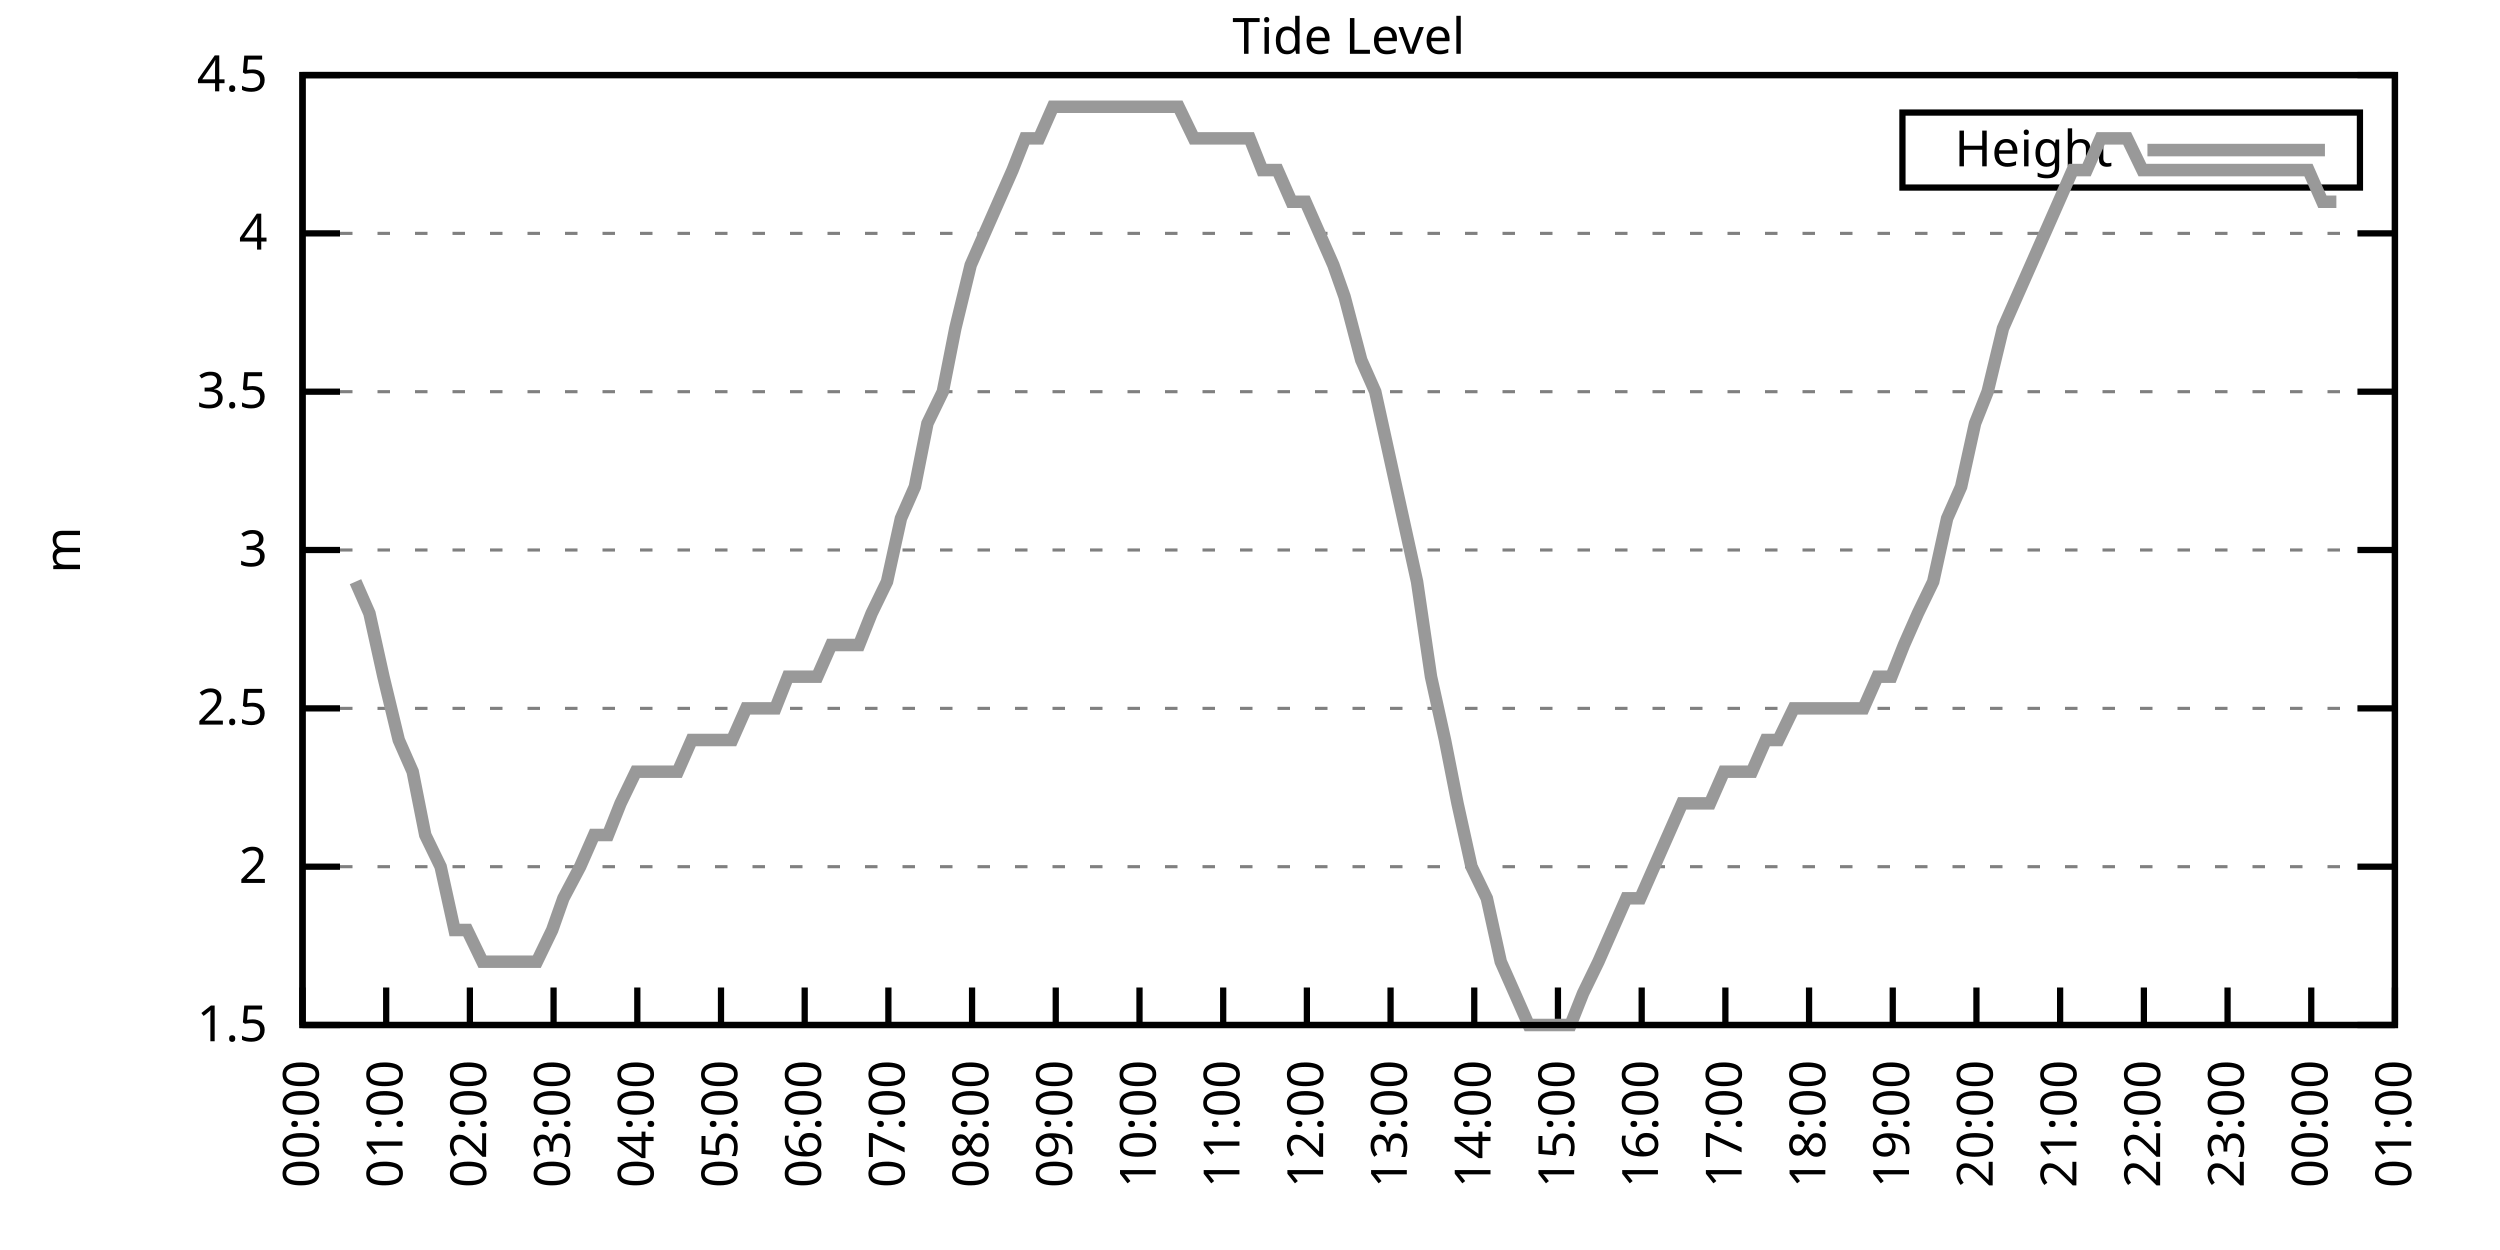
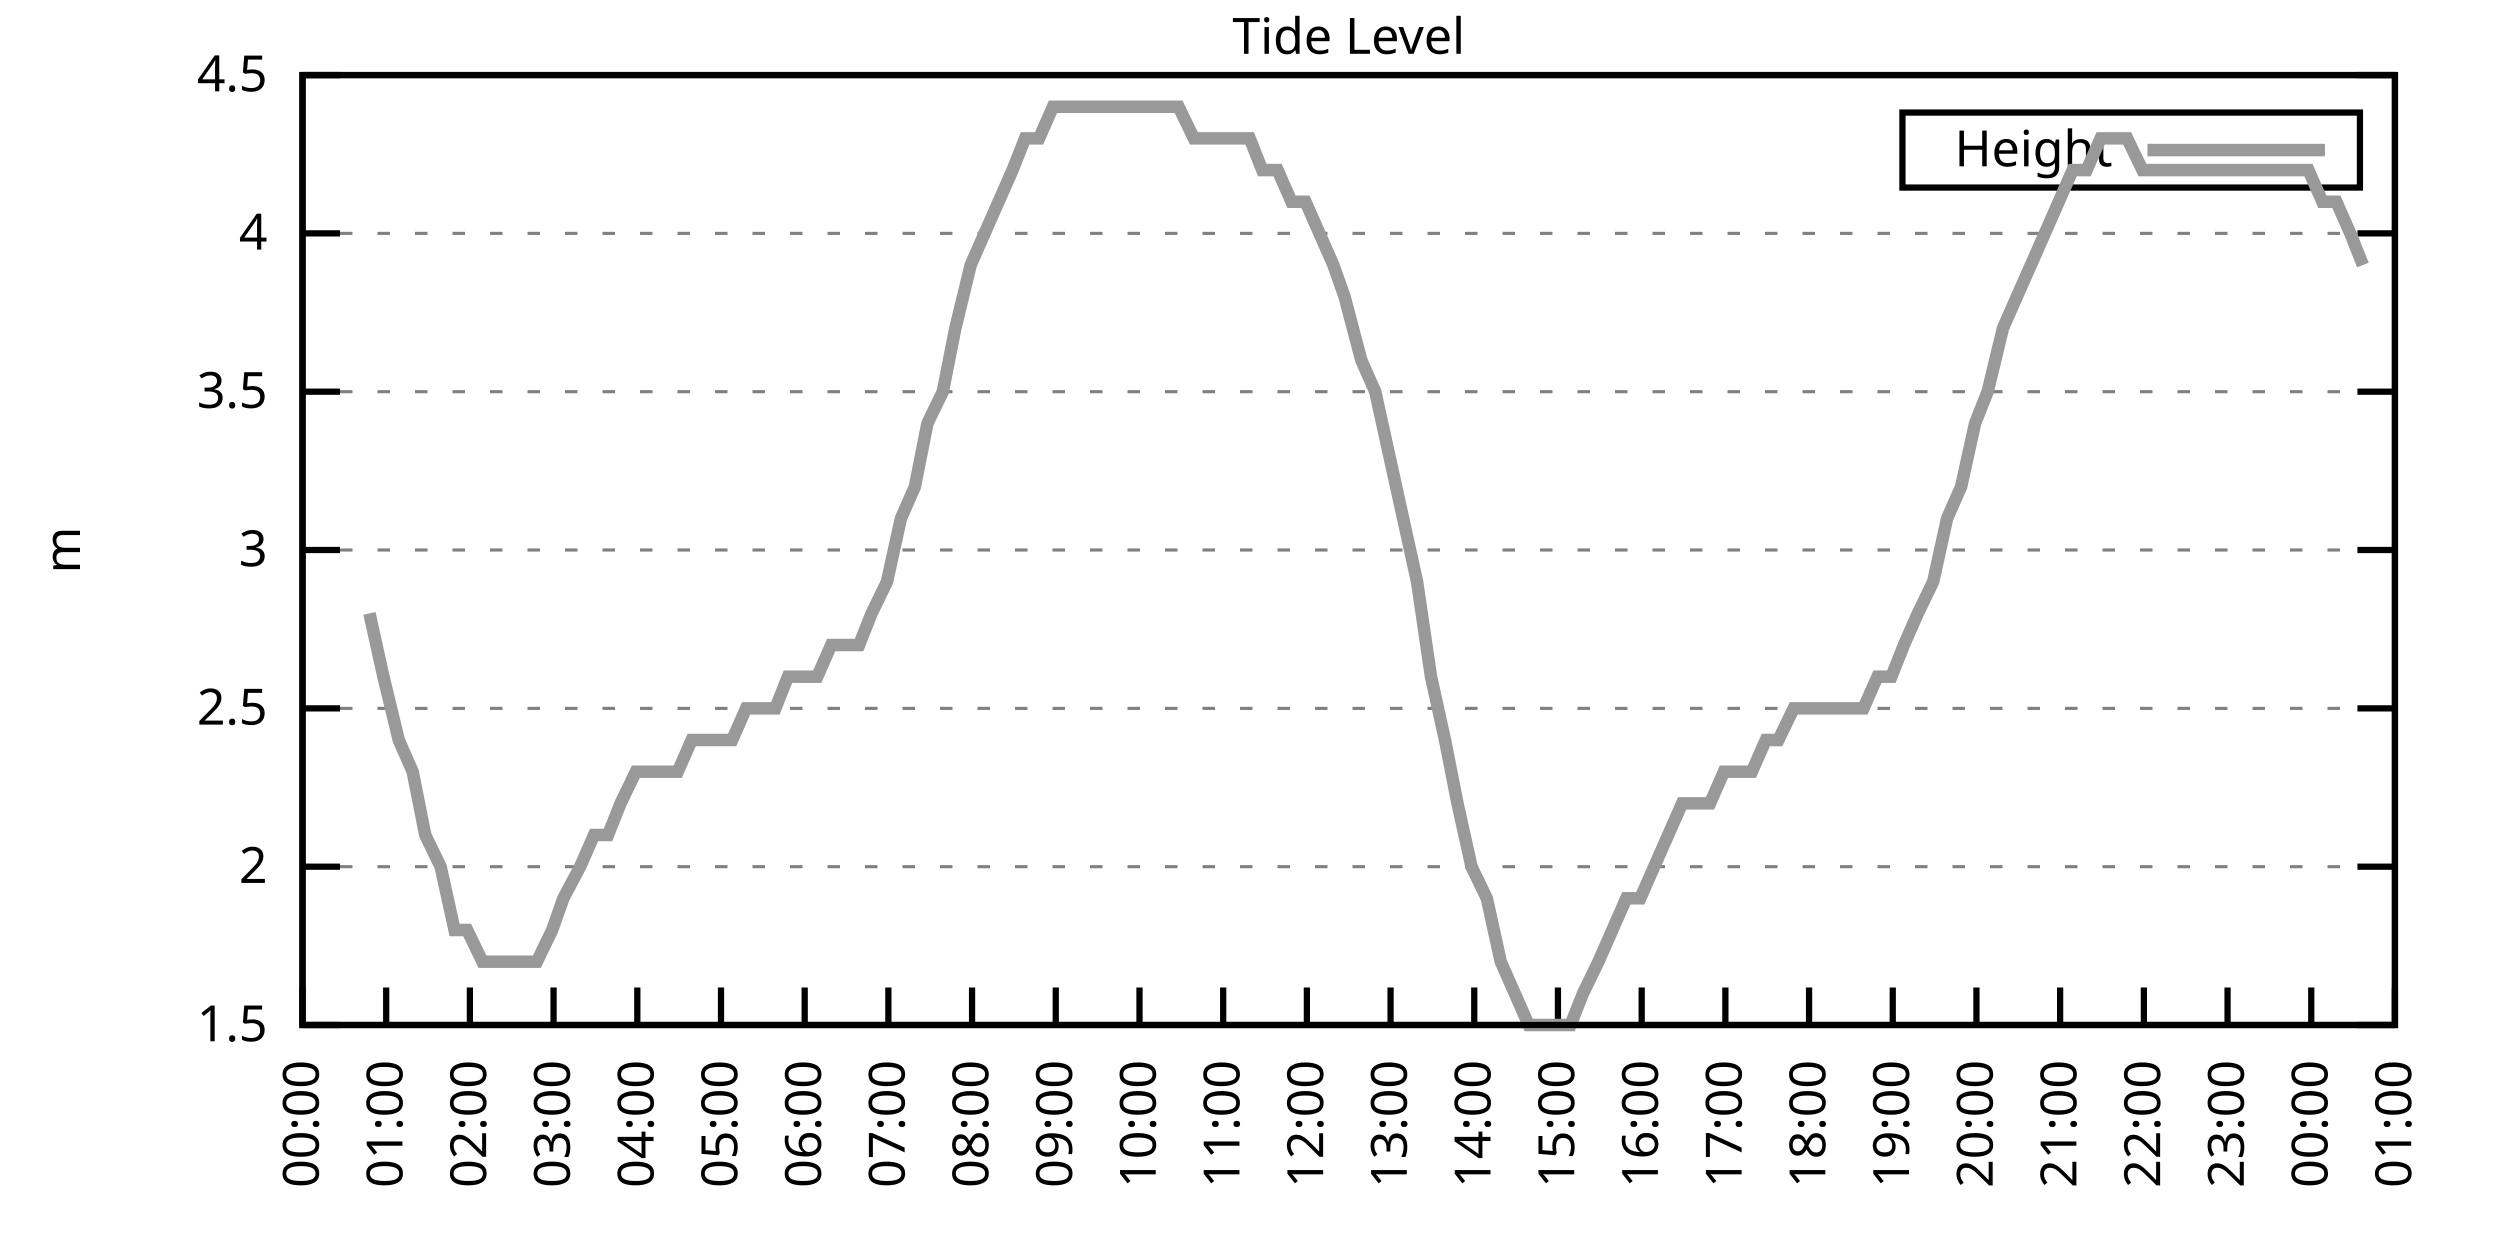
<svg xmlns="http://www.w3.org/2000/svg" xmlns:xlink="http://www.w3.org/1999/xlink" width="400" height="200" viewBox="0 0 400 200">
  <g id="gnuplot_canvas">
    <rect x="0" y="0" width="400" height="200" fill="none" />
    <defs>
      <circle id="gpDot" r="0.5" stroke-width="0.5" stroke="currentColor" />
      <path id="gpPt0" stroke-width="0.333" stroke="currentColor" d="M-1,0 h2 M0,-1 v2" />
      <path id="gpPt1" stroke-width="0.333" stroke="currentColor" d="M-1,-1 L1,1 M1,-1 L-1,1" />
      <path id="gpPt2" stroke-width="0.333" stroke="currentColor" d="M-1,0 L1,0 M0,-1 L0,1 M-1,-1 L1,1 M-1,1 L1,-1" />
      <rect id="gpPt3" stroke-width="0.333" stroke="currentColor" x="-1" y="-1" width="2" height="2" />
      <rect id="gpPt4" stroke-width="0.333" stroke="currentColor" fill="currentColor" x="-1" y="-1" width="2" height="2" />
      <circle id="gpPt5" stroke-width="0.333" stroke="currentColor" cx="0" cy="0" r="1" />
      <use xlink:href="#gpPt5" id="gpPt6" fill="currentColor" stroke="none" />
      <path id="gpPt7" stroke-width="0.333" stroke="currentColor" d="M0,-1.33 L-1.33,0.67 L1.33,0.67 z" />
      <use xlink:href="#gpPt7" id="gpPt8" fill="currentColor" stroke="none" />
      <use xlink:href="#gpPt7" id="gpPt9" stroke="currentColor" transform="rotate(180)" />
      <use xlink:href="#gpPt9" id="gpPt10" fill="currentColor" stroke="none" />
      <use xlink:href="#gpPt3" id="gpPt11" stroke="currentColor" transform="rotate(45)" />
      <use xlink:href="#gpPt11" id="gpPt12" fill="currentColor" stroke="none" />
      <path id="gpPt13" stroke-width="0.333" stroke="currentColor" d="M0,1.330 L1.265,0.411 L0.782,-1.067 L-0.782,-1.076 L-1.265,0.411 z" />
      <use xlink:href="#gpPt13" id="gpPt14" fill="currentColor" stroke="none" />
      <filter id="textbox" filterUnits="objectBoundingBox" x="0" y="0" height="1" width="1">
        <feFlood flood-color="white" flood-opacity="1" result="bgnd" />
        <feComposite in="SourceGraphic" in2="bgnd" operator="atop" />
      </filter>
      <filter id="greybox" filterUnits="objectBoundingBox" x="0" y="0" height="1" width="1">
        <feFlood flood-color="lightgrey" flood-opacity="1" result="grey" />
        <feComposite in="SourceGraphic" in2="grey" operator="atop" />
      </filter>
    </defs>
    <g fill="none" color="white" stroke="currentColor" stroke-width="1.00" stroke-linecap="butt" stroke-linejoin="miter">
</g>
    <g fill="none" color="black" stroke="currentColor" stroke-width="1.00" stroke-linecap="butt" stroke-linejoin="miter">
      <g stroke="none" shape-rendering="crispEdges">
        <polygon fill="rgb(255, 255, 255)" points="48.40,164.00 383.18,164.00 383.18,12.02 48.40,12.02 " />
      </g>
    </g>
    <g fill="none" color="black" stroke="currentColor" stroke-width="1.00" stroke-linecap="butt" stroke-linejoin="miter">
</g>
    <g fill="none" color="black" stroke="black" stroke-width="0.50" stroke-linecap="butt" stroke-linejoin="miter">
</g>
    <g fill="none" color="gray" stroke="currentColor" stroke-width="0.50" stroke-linecap="butt" stroke-linejoin="miter">
      <path stroke="gray" stroke-dasharray="2,4" class="gridline" d="M48.40,164.00 L383.19,164.00  " />
    </g>
    <g fill="none" color="gray" stroke="gray" stroke-width="1.00" stroke-linecap="butt" stroke-linejoin="miter">
</g>
    <g fill="none" color="black" stroke="currentColor" stroke-width="1.00" stroke-linecap="butt" stroke-linejoin="miter">
      <path stroke="black" d="M48.40,164.00 L54.40,164.00 M383.19,164.00 L377.19,164.00  " />
      <g transform="translate(42.80,166.60)" stroke="none" fill="black" font-family="Sans" font-size="8.00" text-anchor="end">
        <text>
          <tspan font-family="Sans"> 1.5</tspan>
        </text>
      </g>
    </g>
    <g fill="none" color="black" stroke="currentColor" stroke-width="1.00" stroke-linecap="butt" stroke-linejoin="miter">
</g>
    <g fill="none" color="black" stroke="black" stroke-width="0.50" stroke-linecap="butt" stroke-linejoin="miter">
</g>
    <g fill="none" color="gray" stroke="currentColor" stroke-width="0.50" stroke-linecap="butt" stroke-linejoin="miter">
      <path stroke="gray" stroke-dasharray="2,4" class="gridline" d="M48.40,138.67 L383.19,138.67  " />
    </g>
    <g fill="none" color="gray" stroke="gray" stroke-width="1.00" stroke-linecap="butt" stroke-linejoin="miter">
</g>
    <g fill="none" color="black" stroke="currentColor" stroke-width="1.00" stroke-linecap="butt" stroke-linejoin="miter">
      <path stroke="black" d="M48.40,138.67 L54.40,138.67 M383.19,138.67 L377.19,138.67  " />
      <g transform="translate(42.80,141.27)" stroke="none" fill="black" font-family="Sans" font-size="8.00" text-anchor="end">
        <text>
          <tspan font-family="Sans"> 2</tspan>
        </text>
      </g>
    </g>
    <g fill="none" color="black" stroke="currentColor" stroke-width="1.00" stroke-linecap="butt" stroke-linejoin="miter">
</g>
    <g fill="none" color="black" stroke="black" stroke-width="0.50" stroke-linecap="butt" stroke-linejoin="miter">
</g>
    <g fill="none" color="gray" stroke="currentColor" stroke-width="0.50" stroke-linecap="butt" stroke-linejoin="miter">
      <path stroke="gray" stroke-dasharray="2,4" class="gridline" d="M48.40,113.34 L383.19,113.34  " />
    </g>
    <g fill="none" color="gray" stroke="gray" stroke-width="1.00" stroke-linecap="butt" stroke-linejoin="miter">
</g>
    <g fill="none" color="black" stroke="currentColor" stroke-width="1.00" stroke-linecap="butt" stroke-linejoin="miter">
      <path stroke="black" d="M48.40,113.34 L54.40,113.34 M383.19,113.34 L377.19,113.34  " />
      <g transform="translate(42.80,115.94)" stroke="none" fill="black" font-family="Sans" font-size="8.00" text-anchor="end">
        <text>
          <tspan font-family="Sans"> 2.5</tspan>
        </text>
      </g>
    </g>
    <g fill="none" color="black" stroke="currentColor" stroke-width="1.00" stroke-linecap="butt" stroke-linejoin="miter">
</g>
    <g fill="none" color="black" stroke="black" stroke-width="0.50" stroke-linecap="butt" stroke-linejoin="miter">
</g>
    <g fill="none" color="gray" stroke="currentColor" stroke-width="0.50" stroke-linecap="butt" stroke-linejoin="miter">
      <path stroke="gray" stroke-dasharray="2,4" class="gridline" d="M48.40,88.00 L383.19,88.00  " />
    </g>
    <g fill="none" color="gray" stroke="gray" stroke-width="1.00" stroke-linecap="butt" stroke-linejoin="miter">
</g>
    <g fill="none" color="black" stroke="currentColor" stroke-width="1.00" stroke-linecap="butt" stroke-linejoin="miter">
      <path stroke="black" d="M48.40,88.00 L54.40,88.00 M383.19,88.00 L377.19,88.00  " />
      <g transform="translate(42.80,90.60)" stroke="none" fill="black" font-family="Sans" font-size="8.00" text-anchor="end">
        <text>
          <tspan font-family="Sans"> 3</tspan>
        </text>
      </g>
    </g>
    <g fill="none" color="black" stroke="currentColor" stroke-width="1.00" stroke-linecap="butt" stroke-linejoin="miter">
</g>
    <g fill="none" color="black" stroke="black" stroke-width="0.50" stroke-linecap="butt" stroke-linejoin="miter">
</g>
    <g fill="none" color="gray" stroke="currentColor" stroke-width="0.50" stroke-linecap="butt" stroke-linejoin="miter">
      <path stroke="gray" stroke-dasharray="2,4" class="gridline" d="M48.40,62.67 L383.19,62.67  " />
    </g>
    <g fill="none" color="gray" stroke="gray" stroke-width="1.00" stroke-linecap="butt" stroke-linejoin="miter">
</g>
    <g fill="none" color="black" stroke="currentColor" stroke-width="1.00" stroke-linecap="butt" stroke-linejoin="miter">
      <path stroke="black" d="M48.40,62.67 L54.40,62.67 M383.19,62.67 L377.19,62.67  " />
      <g transform="translate(42.80,65.27)" stroke="none" fill="black" font-family="Sans" font-size="8.00" text-anchor="end">
        <text>
          <tspan font-family="Sans"> 3.5</tspan>
        </text>
      </g>
    </g>
    <g fill="none" color="black" stroke="currentColor" stroke-width="1.00" stroke-linecap="butt" stroke-linejoin="miter">
</g>
    <g fill="none" color="black" stroke="black" stroke-width="0.50" stroke-linecap="butt" stroke-linejoin="miter">
</g>
    <g fill="none" color="gray" stroke="currentColor" stroke-width="0.50" stroke-linecap="butt" stroke-linejoin="miter">
      <path stroke="gray" stroke-dasharray="2,4" class="gridline" d="M48.40,37.34 L383.19,37.34  " />
    </g>
    <g fill="none" color="gray" stroke="gray" stroke-width="1.00" stroke-linecap="butt" stroke-linejoin="miter">
</g>
    <g fill="none" color="black" stroke="currentColor" stroke-width="1.00" stroke-linecap="butt" stroke-linejoin="miter">
      <path stroke="black" d="M48.40,37.34 L54.40,37.34 M383.19,37.34 L377.19,37.34  " />
      <g transform="translate(42.80,39.94)" stroke="none" fill="black" font-family="Sans" font-size="8.00" text-anchor="end">
        <text>
          <tspan font-family="Sans"> 4</tspan>
        </text>
      </g>
    </g>
    <g fill="none" color="black" stroke="currentColor" stroke-width="1.00" stroke-linecap="butt" stroke-linejoin="miter">
</g>
    <g fill="none" color="black" stroke="black" stroke-width="0.50" stroke-linecap="butt" stroke-linejoin="miter">
</g>
    <g fill="none" color="gray" stroke="currentColor" stroke-width="0.50" stroke-linecap="butt" stroke-linejoin="miter">
      <path stroke="gray" stroke-dasharray="2,4" class="gridline" d="M48.40,12.01 L383.19,12.01  " />
    </g>
    <g fill="none" color="gray" stroke="gray" stroke-width="1.00" stroke-linecap="butt" stroke-linejoin="miter">
</g>
    <g fill="none" color="black" stroke="currentColor" stroke-width="1.00" stroke-linecap="butt" stroke-linejoin="miter">
      <path stroke="black" d="M48.40,12.01 L54.40,12.01 M383.19,12.01 L377.19,12.01  " />
      <g transform="translate(42.80,14.61)" stroke="none" fill="black" font-family="Sans" font-size="8.00" text-anchor="end">
        <text>
          <tspan font-family="Sans"> 4.5</tspan>
        </text>
      </g>
    </g>
    <g fill="none" color="black" stroke="currentColor" stroke-width="1.00" stroke-linecap="butt" stroke-linejoin="miter">
      <path stroke="black" d="M48.40,164.00 L48.40,158.00  " />
      <g transform="translate(51.00,169.60) rotate(270.00)" stroke="none" fill="black" font-family="Sans" font-size="8.00" text-anchor="end">
        <text>
          <tspan font-family="Sans">00:00</tspan>
        </text>
      </g>
    </g>
    <g fill="none" color="black" stroke="currentColor" stroke-width="1.00" stroke-linecap="butt" stroke-linejoin="miter">
      <path stroke="black" d="M61.79,164.00 L61.79,158.00  " />
      <g transform="translate(64.39,169.60) rotate(270.00)" stroke="none" fill="black" font-family="Sans" font-size="8.00" text-anchor="end">
        <text>
          <tspan font-family="Sans">01:00</tspan>
        </text>
      </g>
    </g>
    <g fill="none" color="black" stroke="currentColor" stroke-width="1.00" stroke-linecap="butt" stroke-linejoin="miter">
      <path stroke="black" d="M75.18,164.00 L75.18,158.00  " />
      <g transform="translate(77.78,169.60) rotate(270.00)" stroke="none" fill="black" font-family="Sans" font-size="8.00" text-anchor="end">
        <text>
          <tspan font-family="Sans">02:00</tspan>
        </text>
      </g>
    </g>
    <g fill="none" color="black" stroke="currentColor" stroke-width="1.00" stroke-linecap="butt" stroke-linejoin="miter">
      <path stroke="black" d="M88.57,164.00 L88.57,158.00  " />
      <g transform="translate(91.17,169.60) rotate(270.00)" stroke="none" fill="black" font-family="Sans" font-size="8.00" text-anchor="end">
        <text>
          <tspan font-family="Sans">03:00</tspan>
        </text>
      </g>
    </g>
    <g fill="none" color="black" stroke="currentColor" stroke-width="1.00" stroke-linecap="butt" stroke-linejoin="miter">
      <path stroke="black" d="M101.97,164.00 L101.97,158.00  " />
      <g transform="translate(104.57,169.60) rotate(270.00)" stroke="none" fill="black" font-family="Sans" font-size="8.00" text-anchor="end">
        <text>
          <tspan font-family="Sans">04:00</tspan>
        </text>
      </g>
    </g>
    <g fill="none" color="black" stroke="currentColor" stroke-width="1.00" stroke-linecap="butt" stroke-linejoin="miter">
      <path stroke="black" d="M115.36,164.00 L115.36,158.00  " />
      <g transform="translate(117.96,169.60) rotate(270.00)" stroke="none" fill="black" font-family="Sans" font-size="8.00" text-anchor="end">
        <text>
          <tspan font-family="Sans">05:00</tspan>
        </text>
      </g>
    </g>
    <g fill="none" color="black" stroke="currentColor" stroke-width="1.00" stroke-linecap="butt" stroke-linejoin="miter">
      <path stroke="black" d="M128.75,164.00 L128.75,158.00  " />
      <g transform="translate(131.35,169.60) rotate(270.00)" stroke="none" fill="black" font-family="Sans" font-size="8.00" text-anchor="end">
        <text>
          <tspan font-family="Sans">06:00</tspan>
        </text>
      </g>
    </g>
    <g fill="none" color="black" stroke="currentColor" stroke-width="1.00" stroke-linecap="butt" stroke-linejoin="miter">
      <path stroke="black" d="M142.14,164.00 L142.14,158.00  " />
      <g transform="translate(144.74,169.60) rotate(270.00)" stroke="none" fill="black" font-family="Sans" font-size="8.00" text-anchor="end">
        <text>
          <tspan font-family="Sans">07:00</tspan>
        </text>
      </g>
    </g>
    <g fill="none" color="black" stroke="currentColor" stroke-width="1.00" stroke-linecap="butt" stroke-linejoin="miter">
      <path stroke="black" d="M155.53,164.00 L155.53,158.00  " />
      <g transform="translate(158.13,169.60) rotate(270.00)" stroke="none" fill="black" font-family="Sans" font-size="8.00" text-anchor="end">
        <text>
          <tspan font-family="Sans">08:00</tspan>
        </text>
      </g>
    </g>
    <g fill="none" color="black" stroke="currentColor" stroke-width="1.00" stroke-linecap="butt" stroke-linejoin="miter">
      <path stroke="black" d="M168.92,164.00 L168.92,158.00  " />
      <g transform="translate(171.52,169.60) rotate(270.00)" stroke="none" fill="black" font-family="Sans" font-size="8.00" text-anchor="end">
        <text>
          <tspan font-family="Sans">09:00</tspan>
        </text>
      </g>
    </g>
    <g fill="none" color="black" stroke="currentColor" stroke-width="1.00" stroke-linecap="butt" stroke-linejoin="miter">
      <path stroke="black" d="M182.32,164.00 L182.32,158.00  " />
      <g transform="translate(184.92,169.60) rotate(270.00)" stroke="none" fill="black" font-family="Sans" font-size="8.00" text-anchor="end">
        <text>
          <tspan font-family="Sans">10:00</tspan>
        </text>
      </g>
    </g>
    <g fill="none" color="black" stroke="currentColor" stroke-width="1.00" stroke-linecap="butt" stroke-linejoin="miter">
      <path stroke="black" d="M195.71,164.00 L195.71,158.00  " />
      <g transform="translate(198.31,169.60) rotate(270.00)" stroke="none" fill="black" font-family="Sans" font-size="8.00" text-anchor="end">
        <text>
          <tspan font-family="Sans">11:00</tspan>
        </text>
      </g>
    </g>
    <g fill="none" color="black" stroke="currentColor" stroke-width="1.00" stroke-linecap="butt" stroke-linejoin="miter">
      <path stroke="black" d="M209.10,164.00 L209.10,158.00  " />
      <g transform="translate(211.70,169.60) rotate(270.00)" stroke="none" fill="black" font-family="Sans" font-size="8.00" text-anchor="end">
        <text>
          <tspan font-family="Sans">12:00</tspan>
        </text>
      </g>
    </g>
    <g fill="none" color="black" stroke="currentColor" stroke-width="1.00" stroke-linecap="butt" stroke-linejoin="miter">
      <path stroke="black" d="M222.49,164.00 L222.49,158.00  " />
      <g transform="translate(225.09,169.60) rotate(270.00)" stroke="none" fill="black" font-family="Sans" font-size="8.00" text-anchor="end">
        <text>
          <tspan font-family="Sans">13:00</tspan>
        </text>
      </g>
    </g>
    <g fill="none" color="black" stroke="currentColor" stroke-width="1.00" stroke-linecap="butt" stroke-linejoin="miter">
      <path stroke="black" d="M235.88,164.00 L235.88,158.00  " />
      <g transform="translate(238.48,169.60) rotate(270.00)" stroke="none" fill="black" font-family="Sans" font-size="8.00" text-anchor="end">
        <text>
          <tspan font-family="Sans">14:00</tspan>
        </text>
      </g>
    </g>
    <g fill="none" color="black" stroke="currentColor" stroke-width="1.00" stroke-linecap="butt" stroke-linejoin="miter">
      <path stroke="black" d="M249.27,164.00 L249.27,158.00  " />
      <g transform="translate(251.87,169.60) rotate(270.00)" stroke="none" fill="black" font-family="Sans" font-size="8.00" text-anchor="end">
        <text>
          <tspan font-family="Sans">15:00</tspan>
        </text>
      </g>
    </g>
    <g fill="none" color="black" stroke="currentColor" stroke-width="1.00" stroke-linecap="butt" stroke-linejoin="miter">
      <path stroke="black" d="M262.67,164.00 L262.67,158.00  " />
      <g transform="translate(265.27,169.60) rotate(270.00)" stroke="none" fill="black" font-family="Sans" font-size="8.00" text-anchor="end">
        <text>
          <tspan font-family="Sans">16:00</tspan>
        </text>
      </g>
    </g>
    <g fill="none" color="black" stroke="currentColor" stroke-width="1.00" stroke-linecap="butt" stroke-linejoin="miter">
      <path stroke="black" d="M276.06,164.00 L276.06,158.00  " />
      <g transform="translate(278.66,169.60) rotate(270.00)" stroke="none" fill="black" font-family="Sans" font-size="8.00" text-anchor="end">
        <text>
          <tspan font-family="Sans">17:00</tspan>
        </text>
      </g>
    </g>
    <g fill="none" color="black" stroke="currentColor" stroke-width="1.00" stroke-linecap="butt" stroke-linejoin="miter">
      <path stroke="black" d="M289.45,164.00 L289.45,158.00  " />
      <g transform="translate(292.05,169.60) rotate(270.00)" stroke="none" fill="black" font-family="Sans" font-size="8.00" text-anchor="end">
        <text>
          <tspan font-family="Sans">18:00</tspan>
        </text>
      </g>
    </g>
    <g fill="none" color="black" stroke="currentColor" stroke-width="1.00" stroke-linecap="butt" stroke-linejoin="miter">
      <path stroke="black" d="M302.84,164.00 L302.84,158.00  " />
      <g transform="translate(305.44,169.60) rotate(270.00)" stroke="none" fill="black" font-family="Sans" font-size="8.00" text-anchor="end">
        <text>
          <tspan font-family="Sans">19:00</tspan>
        </text>
      </g>
    </g>
    <g fill="none" color="black" stroke="currentColor" stroke-width="1.00" stroke-linecap="butt" stroke-linejoin="miter">
      <path stroke="black" d="M316.23,164.00 L316.23,158.00  " />
      <g transform="translate(318.83,169.60) rotate(270.00)" stroke="none" fill="black" font-family="Sans" font-size="8.00" text-anchor="end">
        <text>
          <tspan font-family="Sans">20:00</tspan>
        </text>
      </g>
    </g>
    <g fill="none" color="black" stroke="currentColor" stroke-width="1.00" stroke-linecap="butt" stroke-linejoin="miter">
      <path stroke="black" d="M329.62,164.00 L329.62,158.00  " />
      <g transform="translate(332.22,169.60) rotate(270.00)" stroke="none" fill="black" font-family="Sans" font-size="8.00" text-anchor="end">
        <text>
          <tspan font-family="Sans">21:00</tspan>
        </text>
      </g>
    </g>
    <g fill="none" color="black" stroke="currentColor" stroke-width="1.00" stroke-linecap="butt" stroke-linejoin="miter">
      <path stroke="black" d="M343.02,164.00 L343.02,158.00  " />
      <g transform="translate(345.62,169.60) rotate(270.00)" stroke="none" fill="black" font-family="Sans" font-size="8.00" text-anchor="end">
        <text>
          <tspan font-family="Sans">22:00</tspan>
        </text>
      </g>
    </g>
    <g fill="none" color="black" stroke="currentColor" stroke-width="1.00" stroke-linecap="butt" stroke-linejoin="miter">
      <path stroke="black" d="M356.41,164.00 L356.41,158.00  " />
      <g transform="translate(359.01,169.60) rotate(270.00)" stroke="none" fill="black" font-family="Sans" font-size="8.00" text-anchor="end">
        <text>
          <tspan font-family="Sans">23:00</tspan>
        </text>
      </g>
    </g>
    <g fill="none" color="black" stroke="currentColor" stroke-width="1.00" stroke-linecap="butt" stroke-linejoin="miter">
      <path stroke="black" d="M369.80,164.00 L369.80,158.00  " />
      <g transform="translate(372.40,169.60) rotate(270.00)" stroke="none" fill="black" font-family="Sans" font-size="8.00" text-anchor="end">
        <text>
          <tspan font-family="Sans">00:00</tspan>
        </text>
      </g>
    </g>
    <g fill="none" color="black" stroke="currentColor" stroke-width="1.00" stroke-linecap="butt" stroke-linejoin="miter">
      <path stroke="black" d="M383.19,164.00 L383.19,158.00  " />
      <g transform="translate(385.79,169.60) rotate(270.00)" stroke="none" fill="black" font-family="Sans" font-size="8.00" text-anchor="end">
        <text>
          <tspan font-family="Sans">01:00</tspan>
        </text>
      </g>
    </g>
    <g fill="none" color="black" stroke="currentColor" stroke-width="1.00" stroke-linecap="butt" stroke-linejoin="miter">
</g>
    <g fill="none" color="black" stroke="currentColor" stroke-width="1.00" stroke-linecap="butt" stroke-linejoin="miter">
      <path stroke="black" d="M48.40,12.01 L48.40,164.00 L383.19,164.00 L383.19,12.01 L48.40,12.01 Z  " />
    </g>
    <g fill="none" color="black" stroke="currentColor" stroke-width="1.00" stroke-linecap="butt" stroke-linejoin="miter">
</g>
    <g fill="none" color="black" stroke="currentColor" stroke-width="1.00" stroke-linecap="butt" stroke-linejoin="miter">
      <path stroke="black" d="M304.39,30.01 L304.39,18.01 L377.59,18.01 L377.59,30.01 L304.39,30.01 Z  " />
    </g>
    <g id="Tide_level_plot_1">
      <g fill="none" color="white" stroke="black" stroke-width="2.00" stroke-linecap="butt" stroke-linejoin="miter">
</g>
      <g fill="none" color="black" stroke="currentColor" stroke-width="2.00" stroke-linecap="butt" stroke-linejoin="miter">
        <g transform="translate(337.99,26.61)" stroke="none" fill="black" font-family="Sans" font-size="8.00" text-anchor="end">
          <text>
            <tspan font-family="Sans">Height</tspan>
          </text>
        </g>
      </g>
      <g fill="none" color="black" stroke="currentColor" stroke-width="2.00" stroke-linecap="butt" stroke-linejoin="miter">
-         <path stroke="rgb(153, 153, 153)" d="M343.59,24.01 L371.99,24.01 M56.88,93.07 L59.11,98.14 L61.35,108.27 L63.80,118.40 L66.03,123.47 L68.04,133.60   L70.50,138.67 L72.73,148.80 L74.74,148.80 L77.19,153.87 L79.20,153.87 L81.66,153.87 L83.66,153.87 L85.90,153.87   L88.35,148.80 L90.14,143.73 L92.82,138.67 L95.05,133.60 L97.28,133.60 L99.29,128.54 L101.74,123.47 L103.98,123.47   L106.21,123.47 L108.44,123.47 L110.67,118.40 L112.90,118.40 L115.13,118.40 L117.14,118.40 L119.38,113.34 L121.83,113.34   L124.06,113.34 L126.07,108.27 L128.30,108.27 L130.76,108.27 L132.99,103.20 L137.45,103.20 L139.46,98.14 L141.92,93.07   L144.15,82.94 L146.38,77.87 L148.39,67.74 L150.85,62.67 L152.85,52.54 L155.31,42.41 L157.54,37.34 L159.77,32.28   L162.01,27.21 L164.01,22.14 L166.25,22.14 L168.48,17.08 L170.93,17.08 L173.17,17.08 L175.40,17.08 L177.63,17.08   L179.86,17.08 L182.09,17.08 L184.32,17.08 L186.33,17.08 L188.57,17.08 L191.02,22.14 L193.25,22.14 L195.48,22.14   L197.49,22.14 L199.95,22.14 L201.96,27.21 L204.41,27.21 L206.64,32.28 L208.88,32.28 L211.11,37.34 L213.34,42.41   L215.13,47.47 L217.80,57.61 L220.04,62.67 L222.27,72.81 L224.50,82.94 L226.73,93.07 L228.96,108.27 L231.20,118.40   L233.20,128.54 L235.44,138.67 L237.89,143.73 L240.12,153.87 L242.36,158.93 L244.59,164.00 L246.82,164.00 L248.83,164.00   L251.28,164.00 L253.29,158.93 L255.75,153.87 L257.98,148.80 L260.21,143.73 L262.44,143.73 L264.67,138.67 L266.91,133.60   L269.14,128.54 L271.15,128.54 L273.60,128.54 L275.83,123.47 L277.84,123.47 L280.30,123.47 L282.53,118.40 L284.54,118.40   L286.99,113.34 L289.23,113.34 L291.23,113.34 L293.69,113.34 L295.92,113.34 L298.15,113.34 L300.39,108.27 L302.62,108.27   L304.63,103.20 L306.86,98.14 L309.31,93.07 L311.54,82.94 L313.78,77.87 L316.01,67.74 L318.02,62.67 L320.47,52.54   L322.70,47.47 L324.94,42.41 L327.17,37.34 L329.40,32.28 L331.63,27.21 L333.86,27.21 L336.10,22.14 L338.10,22.14   L340.34,22.14 L342.79,27.21 L344.80,27.21 L347.26,27.21 L349.26,27.21 L351.72,27.21 L353.95,27.21 L356.18,27.21   L358.19,27.21 L360.65,27.21 L362.66,27.21 L365.11,27.21 L367.34,27.21 L369.35,27.21 L371.58,32.28 L373.82,32.28    " />
+         <path stroke="rgb(153, 153, 153)" d="M343.59,24.01 L371.99,24.01 M59.11,98.14 L61.35,108.27 L63.80,118.40 L66.03,123.47 L68.04,133.60 L70.50,138.67   L72.73,148.80 L74.74,148.80 L77.19,153.87 L79.20,153.87 L81.66,153.87 L83.66,153.87 L85.90,153.87 L88.35,148.80   L90.14,143.73 L92.82,138.67 L95.05,133.60 L97.28,133.60 L99.29,128.54 L101.74,123.47 L103.98,123.47 L106.21,123.47   L108.44,123.47 L110.67,118.40 L112.90,118.40 L115.13,118.40 L117.14,118.40 L119.38,113.34 L121.83,113.34 L124.06,113.34   L126.07,108.27 L128.30,108.27 L130.76,108.27 L132.99,103.20 L137.45,103.20 L139.46,98.14 L141.92,93.07 L144.15,82.94   L146.38,77.87 L148.39,67.74 L150.85,62.67 L152.85,52.54 L155.31,42.41 L157.54,37.34 L159.77,32.28 L162.01,27.21   L164.01,22.14 L166.25,22.14 L168.48,17.08 L170.93,17.08 L173.17,17.08 L175.40,17.08 L177.63,17.08 L179.86,17.08   L182.09,17.08 L184.32,17.08 L186.33,17.08 L188.57,17.08 L191.02,22.14 L193.25,22.14 L195.48,22.14 L197.49,22.14   L199.95,22.14 L201.96,27.21 L204.41,27.21 L206.64,32.28 L208.88,32.28 L211.11,37.34 L213.34,42.41 L215.13,47.47   L217.80,57.61 L220.04,62.67 L222.27,72.81 L224.50,82.94 L226.73,93.07 L228.96,108.27 L231.20,118.40 L233.20,128.54   L235.44,138.67 L237.89,143.73 L240.12,153.87 L242.36,158.93 L244.59,164.00 L246.82,164.00 L248.83,164.00 L251.28,164.00   L253.29,158.93 L255.75,153.87 L257.98,148.80 L260.21,143.73 L262.44,143.73 L264.67,138.67 L266.91,133.60 L269.14,128.54   L271.15,128.54 L273.60,128.54 L275.83,123.47 L277.84,123.47 L280.30,123.47 L282.53,118.40 L284.54,118.40 L286.99,113.34   L289.23,113.34 L291.23,113.34 L293.69,113.34 L295.92,113.34 L298.15,113.34 L300.39,108.27 L302.62,108.27 L304.63,103.20   L306.86,98.14 L309.31,93.07 L311.54,82.94 L313.78,77.87 L316.01,67.74 L318.02,62.67 L320.47,52.54 L322.70,47.47   L324.94,42.41 L327.17,37.34 L329.40,32.28 L331.63,27.21 L333.86,27.21 L336.10,22.14 L338.10,22.14 L340.34,22.14   L342.79,27.21 L344.80,27.21 L347.26,27.21 L349.26,27.21 L351.72,27.21 L353.95,27.21 L356.18,27.21 L358.19,27.21   L360.65,27.21 L362.66,27.21 L365.11,27.21 L367.34,27.21 L369.35,27.21 L371.58,32.28 L373.82,32.28 L376.05,37.34   L378.06,42.41  " />
      </g>
    </g>
    <g fill="none" color="black" stroke="currentColor" stroke-width="2.00" stroke-linecap="butt" stroke-linejoin="miter">
</g>
    <g fill="none" color="black" stroke="black" stroke-width="1.00" stroke-linecap="butt" stroke-linejoin="miter">
</g>
    <g fill="none" color="black" stroke="currentColor" stroke-width="1.00" stroke-linecap="butt" stroke-linejoin="miter">
      <path stroke="black" d="M48.40,12.01 L48.40,164.00 L383.19,164.00 L383.19,12.01 L48.40,12.01 Z  " />
      <g transform="translate(12.80,88.01) rotate(270.00)" stroke="none" fill="black" font-family="Sans" font-size="8.00" text-anchor="middle">
        <text>
          <tspan font-family="Sans">m</tspan>
        </text>
      </g>
    </g>
    <g fill="none" color="black" stroke="currentColor" stroke-width="1.00" stroke-linecap="butt" stroke-linejoin="miter">
</g>
    <g fill="none" color="black" stroke="currentColor" stroke-width="1.00" stroke-linecap="butt" stroke-linejoin="miter">
      <g transform="translate(215.79,8.61)" stroke="none" fill="black" font-family="Sans" font-size="8.00" text-anchor="middle">
        <text>
          <tspan font-family="Sans">Tide Level</tspan>
        </text>
      </g>
    </g>
    <g fill="none" color="black" stroke="currentColor" stroke-width="1.00" stroke-linecap="butt" stroke-linejoin="miter">
</g>
  </g>
</svg>
